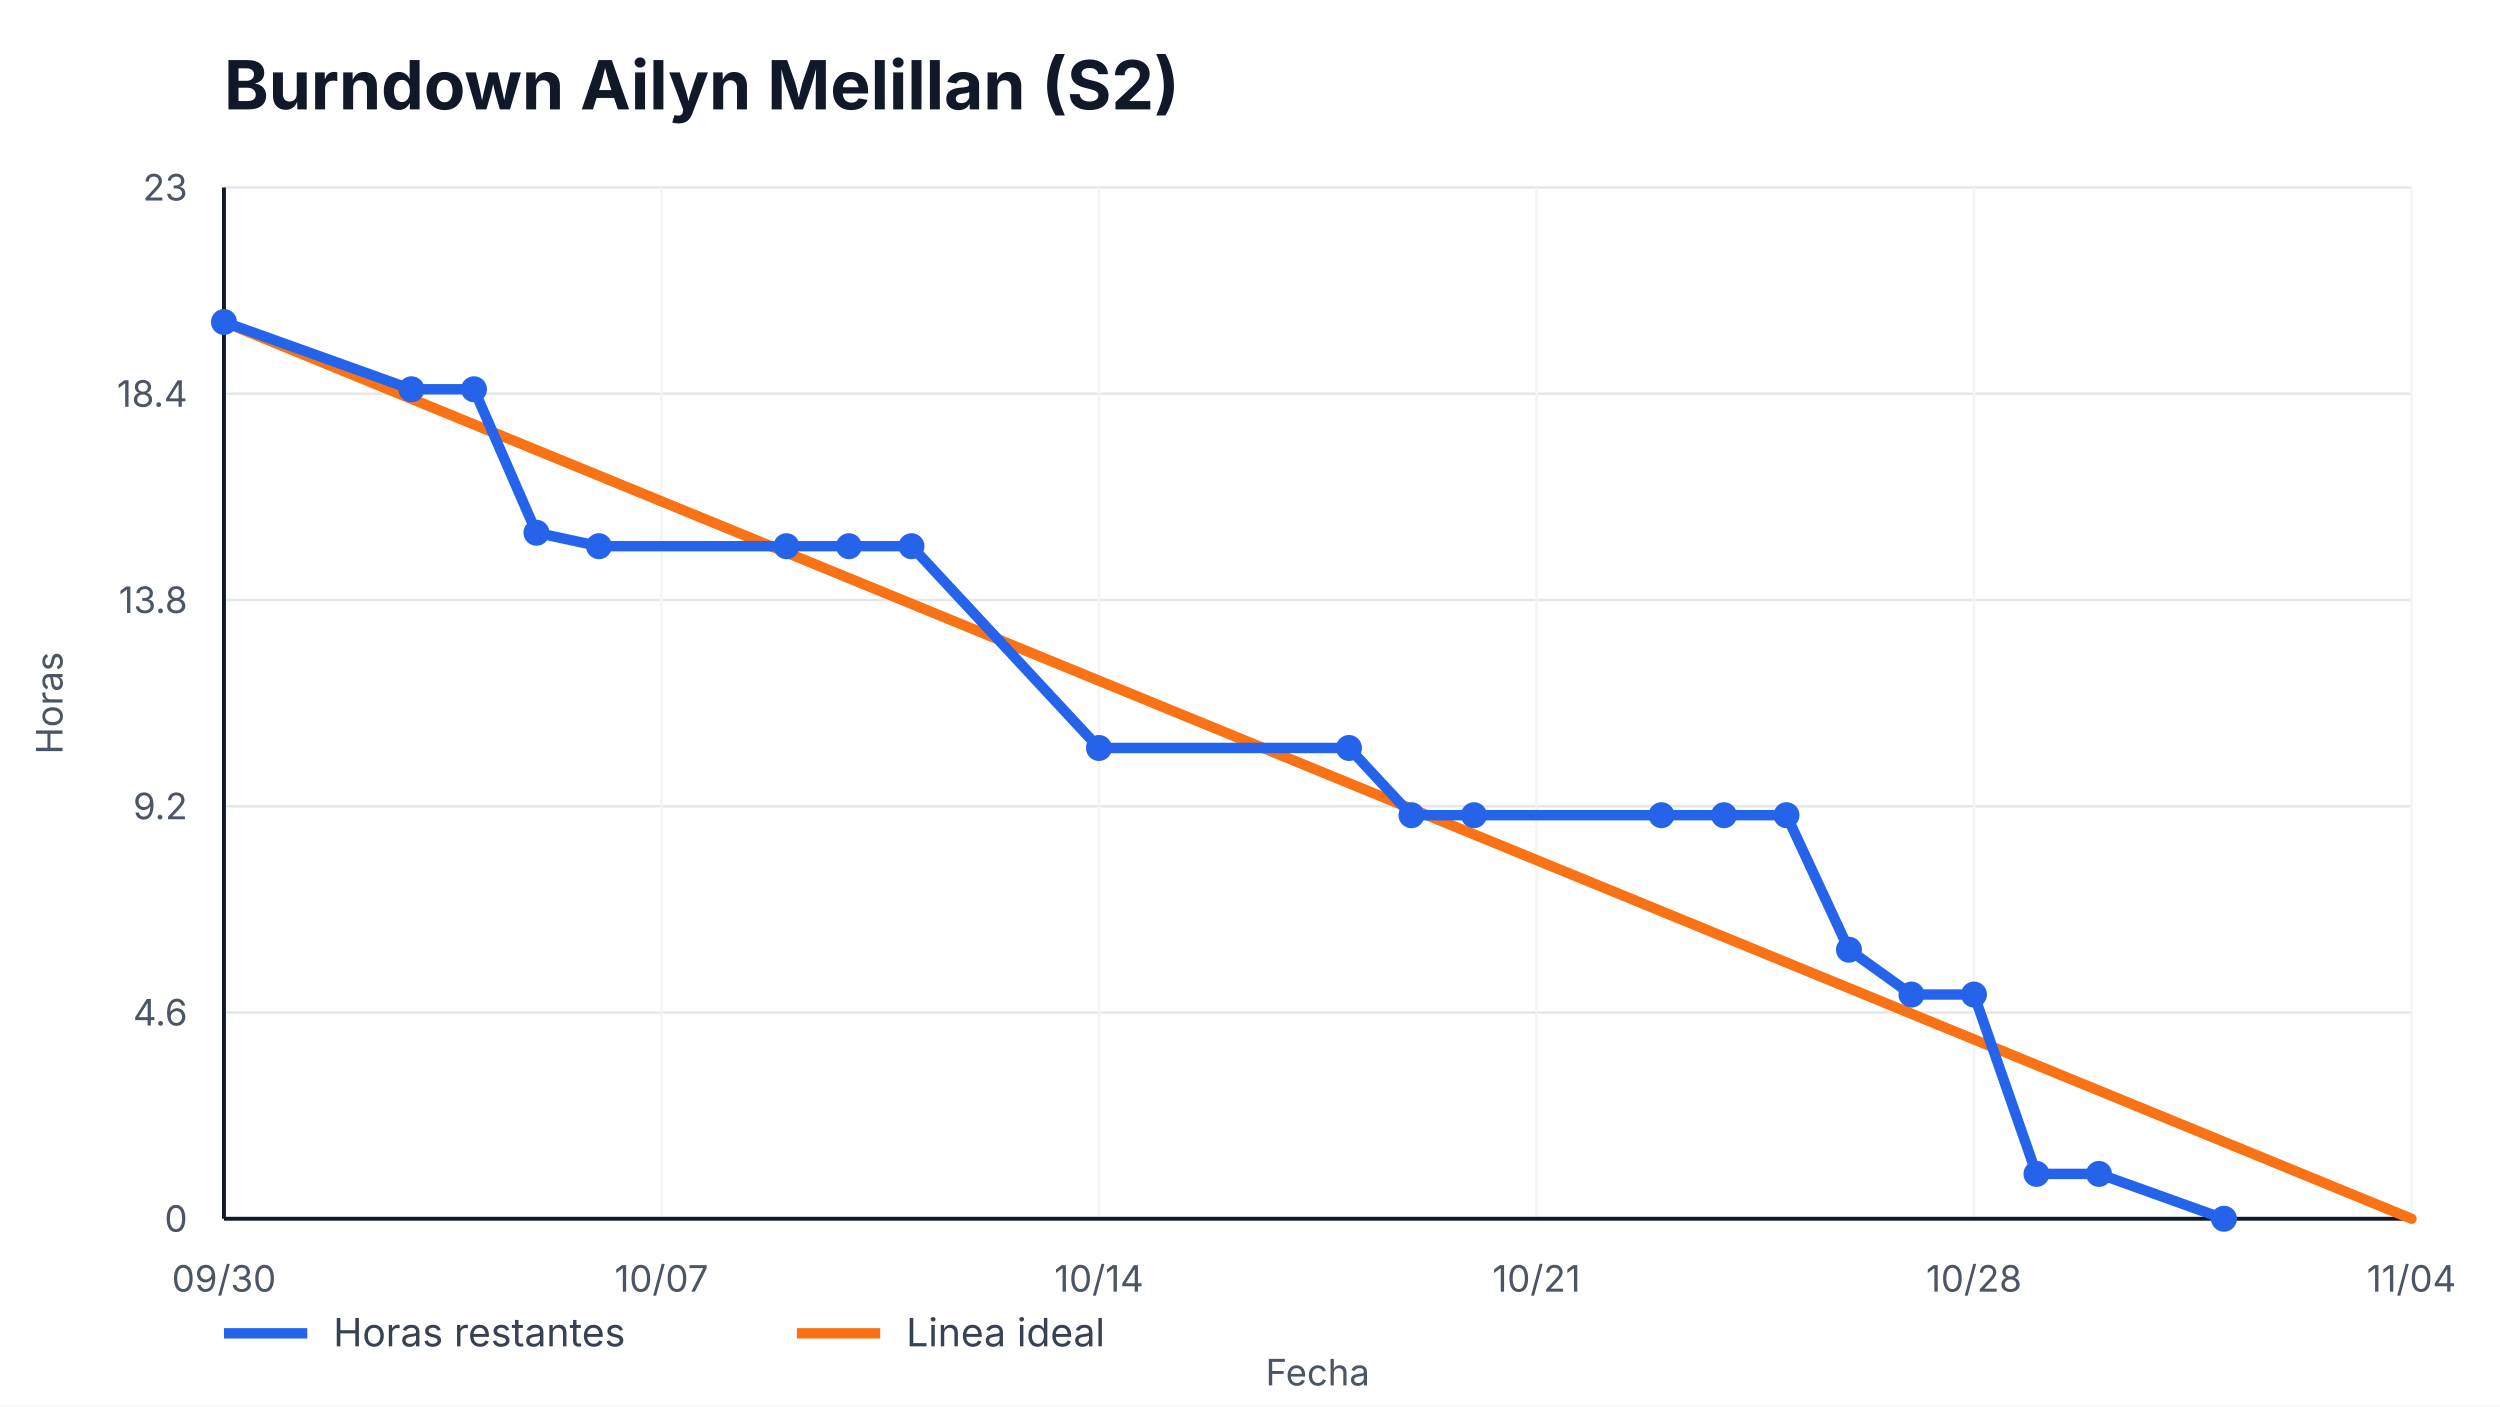
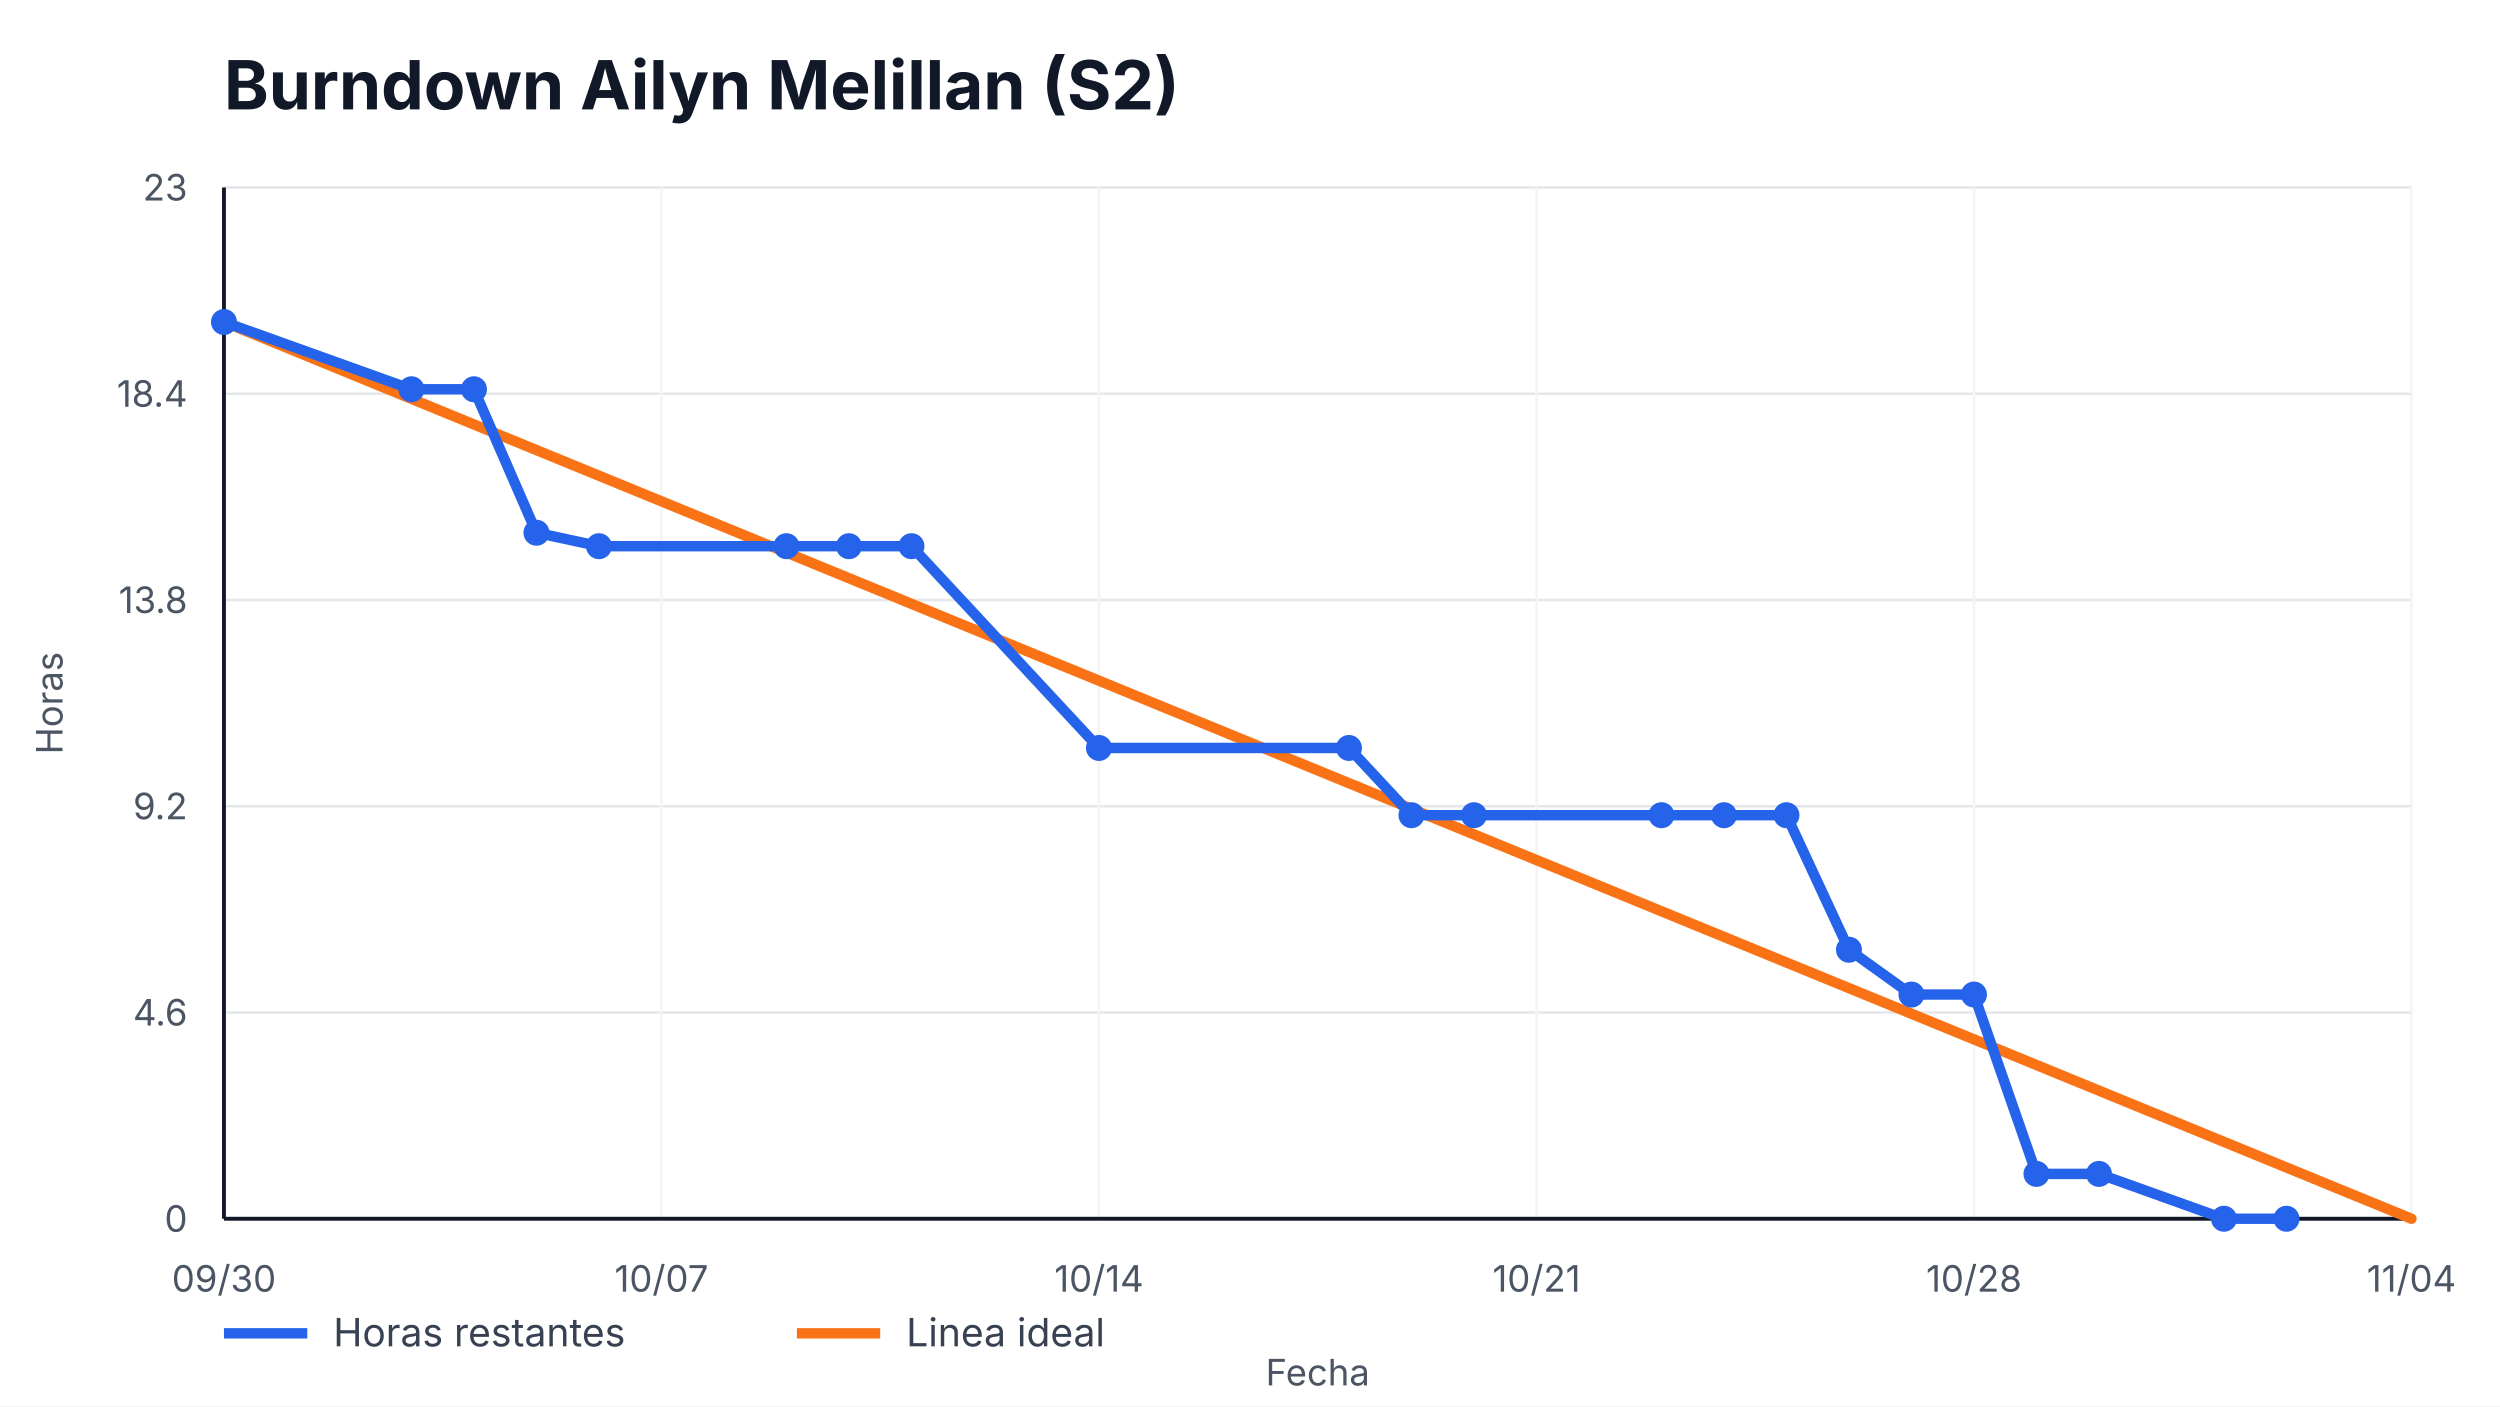
<svg xmlns="http://www.w3.org/2000/svg" width="960" height="540" viewBox="0 0 960 540" role="img" aria-label="Burndown Ailyn Melillan (S2)">
  <style>
    text { font-family: -apple-system, BlinkMacSystemFont, "Segoe UI", sans-serif; fill: #111827; }
    .title { font-size: 26px; font-weight: 700; }
    .axis { font-size: 14px; fill: #4b5563; }
    .legend { font-size: 15px; fill: #374151; }
    .overrun { font-size: 14px; font-weight: 700; fill: #b91c1c; }
  </style>
  <rect width="100%" height="100%" fill="#ffffff" />
  <text x="86" y="42" class="title">Burndown Ailyn Melillan (S2)</text>
  <g>
    <line x1="86" y1="468.00" x2="926" y2="468.00" stroke="#e5e7eb" />
    <line x1="86" y1="388.80" x2="926" y2="388.80" stroke="#e5e7eb" />
    <line x1="86" y1="309.60" x2="926" y2="309.60" stroke="#e5e7eb" />
    <line x1="86" y1="230.40" x2="926" y2="230.40" stroke="#e5e7eb" />
    <line x1="86" y1="151.20" x2="926" y2="151.20" stroke="#e5e7eb" />
    <line x1="86" y1="72.00" x2="926" y2="72.00" stroke="#e5e7eb" />
  </g>
  <g>
    <line x1="86.00" y1="72" x2="86.00" y2="468" stroke="#f3f4f6" />
    <text x="86.00" y="496" text-anchor="middle" class="axis">09/30</text>
    <line x1="254.00" y1="72" x2="254.00" y2="468" stroke="#f3f4f6" />
    <text x="254.00" y="496" text-anchor="middle" class="axis">10/07</text>
    <line x1="422.00" y1="72" x2="422.00" y2="468" stroke="#f3f4f6" />
    <text x="422.00" y="496" text-anchor="middle" class="axis">10/14</text>
    <line x1="590.00" y1="72" x2="590.00" y2="468" stroke="#f3f4f6" />
    <text x="590.00" y="496" text-anchor="middle" class="axis">10/21</text>
    <line x1="758.00" y1="72" x2="758.00" y2="468" stroke="#f3f4f6" />
    <text x="758.00" y="496" text-anchor="middle" class="axis">10/28</text>
    <line x1="926.00" y1="72" x2="926.00" y2="468" stroke="#f3f4f6" />
    <text x="926.00" y="496" text-anchor="middle" class="axis">11/04</text>
  </g>
  <line x1="86" y1="468" x2="926" y2="468" stroke="#111827" stroke-width="1.5" />
  <line x1="86" y1="72" x2="86" y2="468" stroke="#111827" stroke-width="1.5" />
  <g>
    <text x="72" y="473.00" text-anchor="end" class="axis">0</text>
    <text x="72" y="393.80" text-anchor="end" class="axis">4.6</text>
    <text x="72" y="314.60" text-anchor="end" class="axis">9.2</text>
    <text x="72" y="235.40" text-anchor="end" class="axis">13.8</text>
    <text x="72" y="156.20" text-anchor="end" class="axis">18.4</text>
    <text x="72" y="77.00" text-anchor="end" class="axis">23</text>
  </g>
  <polyline points="86.00,123.65 926.00,468.00" fill="none" stroke="#f97316" stroke-width="4" stroke-linecap="round" />
-   <polyline points="86.00,123.65 158.00,149.48 182.00,149.48 206.00,204.57 230.00,209.74 302.00,209.74 326.00,209.74 350.00,209.74 422.00,287.22 518.00,287.22 542.00,313.04 566.00,313.04 638.00,313.04 662.00,313.04 686.00,313.04 710.00,364.70 734.00,381.91 758.00,381.91 782.00,450.78 806.00,450.78 854.00,468.00" fill="none" stroke="#2563eb" stroke-width="4" stroke-linecap="round" stroke-linejoin="round" />
+   <polyline points="86.00,123.65 158.00,149.48 182.00,149.48 206.00,204.57 230.00,209.74 302.00,209.74 326.00,209.74 350.00,209.74 422.00,287.22 518.00,287.22 542.00,313.04 566.00,313.04 638.00,313.04 662.00,313.04 686.00,313.04 710.00,364.70 734.00,381.91 758.00,381.91 782.00,450.78 806.00,450.78 854.00,468.00 878.00,468.00" fill="none" stroke="#2563eb" stroke-width="4" stroke-linecap="round" stroke-linejoin="round" />
  <g>
    <circle cx="86.00" cy="123.65" r="5" fill="#2563eb" />
    <circle cx="158.00" cy="149.48" r="5" fill="#2563eb" />
    <circle cx="182.00" cy="149.48" r="5" fill="#2563eb" />
    <circle cx="206.00" cy="204.57" r="5" fill="#2563eb" />
    <circle cx="230.00" cy="209.74" r="5" fill="#2563eb" />
    <circle cx="302.00" cy="209.74" r="5" fill="#2563eb" />
    <circle cx="326.00" cy="209.74" r="5" fill="#2563eb" />
    <circle cx="350.00" cy="209.74" r="5" fill="#2563eb" />
    <circle cx="422.00" cy="287.22" r="5" fill="#2563eb" />
    <circle cx="518.00" cy="287.22" r="5" fill="#2563eb" />
    <circle cx="542.00" cy="313.04" r="5" fill="#2563eb" />
    <circle cx="566.00" cy="313.04" r="5" fill="#2563eb" />
    <circle cx="638.00" cy="313.04" r="5" fill="#2563eb" />
    <circle cx="662.00" cy="313.04" r="5" fill="#2563eb" />
    <circle cx="686.00" cy="313.04" r="5" fill="#2563eb" />
    <circle cx="710.00" cy="364.70" r="5" fill="#2563eb" />
    <circle cx="734.00" cy="381.91" r="5" fill="#2563eb" />
    <circle cx="758.00" cy="381.91" r="5" fill="#2563eb" />
    <circle cx="782.00" cy="450.78" r="5" fill="#2563eb" />
    <circle cx="806.00" cy="450.78" r="5" fill="#2563eb" />
    <circle cx="854.00" cy="468.00" r="5" fill="#2563eb" />
+     <circle cx="878.00" cy="468.00" r="5" fill="#2563eb" />
  </g>
  <line x1="86" y1="512" x2="118" y2="512" stroke="#2563eb" stroke-width="4" />
  <text x="128" y="517" class="legend">Horas restantes</text>
  <line x1="306" y1="512" x2="338" y2="512" stroke="#f97316" stroke-width="4" />
  <text x="348" y="517" class="legend">Linea ideal</text>
  <text x="506.0" y="532" text-anchor="middle" class="axis">Fecha</text>
  <text x="24" y="270.0" transform="rotate(-90 24,270.0)" text-anchor="middle" class="axis">Horas</text>
</svg>
